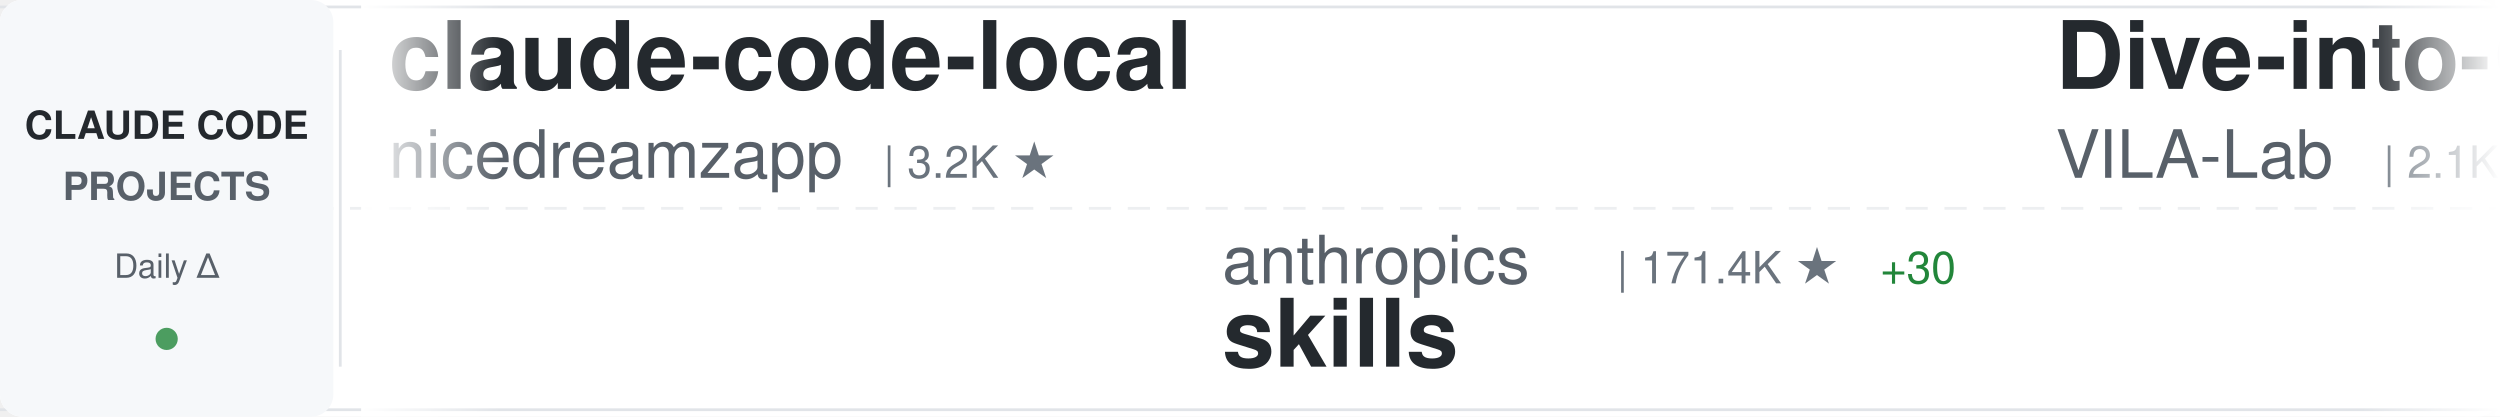
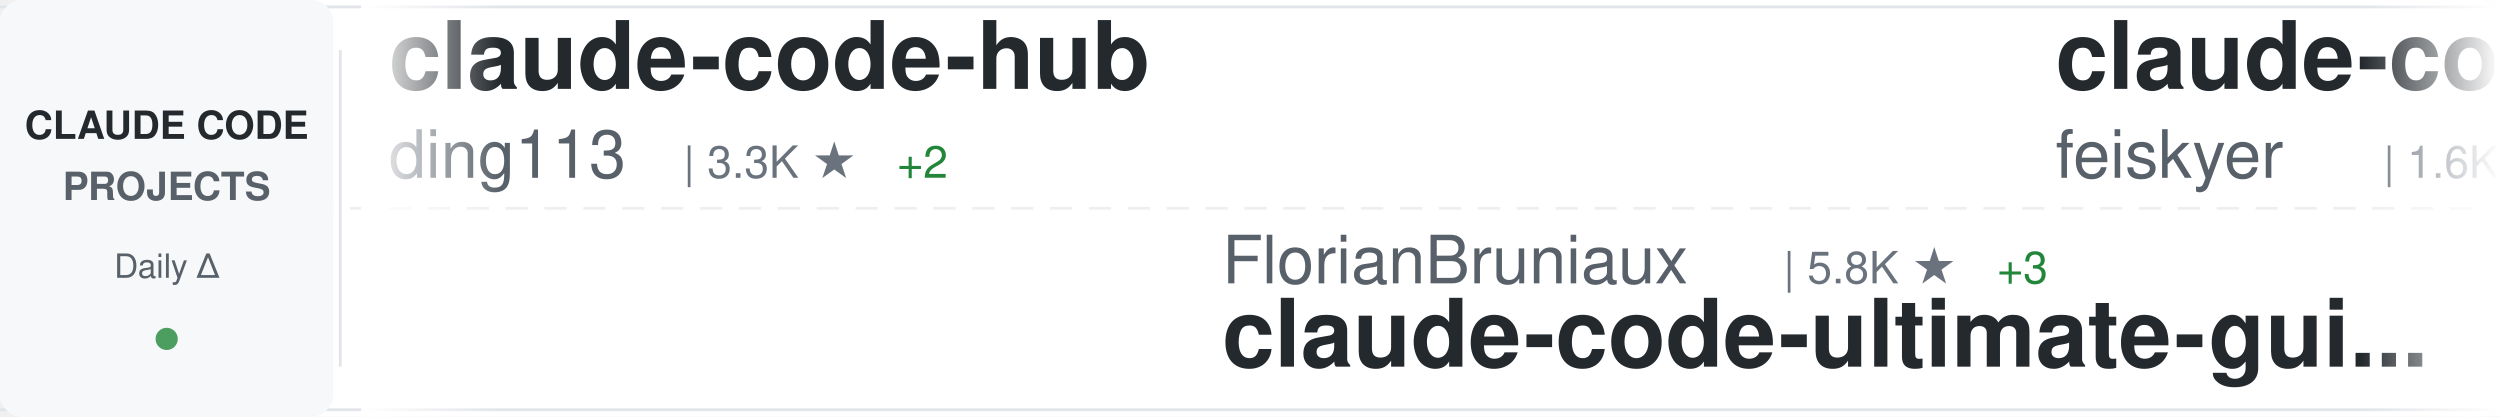
<svg xmlns="http://www.w3.org/2000/svg" width="900" height="150">
  <defs>
    <linearGradient id="awesomeLeftFade" x1="0%" y1="0%" x2="100%" y2="0%">
      <stop offset="0%" style="stop-color:#ffffff;stop-opacity:1" />
      <stop offset="100%" style="stop-color:#ffffff;stop-opacity:0" />
    </linearGradient>
    <linearGradient id="awesomeRightFade" x1="0%" y1="0%" x2="100%" y2="0%">
      <stop offset="0%" style="stop-color:#ffffff;stop-opacity:0" />
      <stop offset="100%" style="stop-color:#ffffff;stop-opacity:1" />
    </linearGradient>
  </defs>
  <rect width="900" height="150" fill="#ffffff" rx="8" />
  <rect x="0" y="2" width="900" height="1" fill="#e1e4e8" />
  <rect x="0" y="147" width="900" height="1" fill="#e1e4e8" />
  <line x1="0" y1="75" x2="900" y2="75" stroke="#e1e4e8" stroke-width="1" stroke-dasharray="8 6" opacity="0.6" />
  <rect x="0" y="0" width="120" height="150" fill="#f6f8fa" rx="8" />
  <text x="60" y="50" font-family="-apple-system, BlinkMacSystemFont, 'Segoe UI', Helvetica, Arial, sans-serif" font-size="14" font-weight="600" fill="#24292e" text-anchor="middle">CLAUDE CODE</text>
  <text x="60" y="72" font-family="-apple-system, BlinkMacSystemFont, 'Segoe UI', Helvetica, Arial, sans-serif" font-size="14" font-weight="600" fill="#586069" text-anchor="middle">PROJECTS</text>
  <text x="60" y="100" font-family="-apple-system, BlinkMacSystemFont, 'Segoe UI', Helvetica, Arial, sans-serif" font-size="12" font-weight="500" fill="#586069" text-anchor="middle">Daily Δ</text>
  <circle cx="60" cy="122" r="4" fill="#22863a" opacity="0.8" />
  <rect x="122" y="18" width="1" height="114" fill="#e1e4e8" />
  <clipPath id="awesomeTickerClip">
    <rect x="130" y="0" width="770" height="150" />
  </clipPath>
  <g clip-path="url(#awesomeTickerClip)">
    <g id="awesomeTickerItems">
      <animateTransform attributeName="transform" attributeType="XML" type="translate" from="0 0" to="-3000 0" dur="54s" repeatCount="indefinite" />
      <g transform="translate(0, 0)">
-         <text x="140" y="32" font-family="-apple-system, BlinkMacSystemFont, 'Segoe UI', Helvetica, Arial, sans-serif" font-size="34" font-weight="600" fill="#24292e">claude-code-local</text>
-         <text x="140" y="64" font-family="-apple-system, BlinkMacSystemFont, 'Segoe UI', Helvetica, Arial, sans-serif" font-size="24" font-weight="400" fill="#586069">nicedreamzapp</text>
-         <text x="318" y="64" font-family="-apple-system, BlinkMacSystemFont, 'Segoe UI', Helvetica, Arial, sans-serif" font-size="16" font-weight="500" fill="#6a737d">| 3.2K ★</text>
+         <text x="140" y="32" font-family="-apple-system, BlinkMacSystemFont, 'Segoe UI', Helvetica, Arial, sans-serif" font-size="34" font-weight="600" fill="#24292e">claude-code-hub</text>
+         <text x="140" y="64" font-family="-apple-system, BlinkMacSystemFont, 'Segoe UI', Helvetica, Arial, sans-serif" font-size="24" font-weight="400" fill="#586069">ding113</text>
+         <text x="246" y="64" font-family="-apple-system, BlinkMacSystemFont, 'Segoe UI', Helvetica, Arial, sans-serif" font-size="16" font-weight="500" fill="#6a737d">| 3.3K ★</text>
+         <text x="323" y="64" font-family="-apple-system, BlinkMacSystemFont, 'Segoe UI', Helvetica, Arial, sans-serif" font-size="16" font-weight="500" fill="#22863a"> +2</text>
      </g>
      <g transform="translate(300, 0)">
-         <text x="140" y="102" font-family="-apple-system, BlinkMacSystemFont, 'Segoe UI', Helvetica, Arial, sans-serif" font-size="24" font-weight="400" fill="#586069">anthropics</text>
-         <text x="282" y="102" font-family="-apple-system, BlinkMacSystemFont, 'Segoe UI', Helvetica, Arial, sans-serif" font-size="16" font-weight="500" fill="#6a737d">| 171.4K ★</text>
-         <text x="377" y="102" font-family="-apple-system, BlinkMacSystemFont, 'Segoe UI', Helvetica, Arial, sans-serif" font-size="16" font-weight="500" fill="#22863a"> +30</text>
-         <text x="140" y="132" font-family="-apple-system, BlinkMacSystemFont, 'Segoe UI', Helvetica, Arial, sans-serif" font-size="34" font-weight="600" fill="#24292e">skills</text>
+         <text x="140" y="102" font-family="-apple-system, BlinkMacSystemFont, 'Segoe UI', Helvetica, Arial, sans-serif" font-size="24" font-weight="400" fill="#586069">FlorianBruniaux</text>
+         <text x="342" y="102" font-family="-apple-system, BlinkMacSystemFont, 'Segoe UI', Helvetica, Arial, sans-serif" font-size="16" font-weight="500" fill="#6a737d">| 5.8K ★</text>
+         <text x="419" y="102" font-family="-apple-system, BlinkMacSystemFont, 'Segoe UI', Helvetica, Arial, sans-serif" font-size="16" font-weight="500" fill="#22863a"> +3</text>
+         <text x="140" y="132" font-family="-apple-system, BlinkMacSystemFont, 'Segoe UI', Helvetica, Arial, sans-serif" font-size="34" font-weight="600" fill="#24292e">claude-code-ultimate-gui...</text>
      </g>
      <g transform="translate(600, 0)">
-         <text x="140" y="32" font-family="-apple-system, BlinkMacSystemFont, 'Segoe UI', Helvetica, Arial, sans-serif" font-size="34" font-weight="600" fill="#24292e">Dive-into-Claude-Code</text>
-         <text x="140" y="64" font-family="-apple-system, BlinkMacSystemFont, 'Segoe UI', Helvetica, Arial, sans-serif" font-size="24" font-weight="400" fill="#586069">VILA-Lab</text>
-         <text x="258" y="64" font-family="-apple-system, BlinkMacSystemFont, 'Segoe UI', Helvetica, Arial, sans-serif" font-size="16" font-weight="500" fill="#6a737d">| 2.1K ★</text>
+         <text x="140" y="32" font-family="-apple-system, BlinkMacSystemFont, 'Segoe UI', Helvetica, Arial, sans-serif" font-size="34" font-weight="600" fill="#24292e">claude-code-settings</text>
+         <text x="140" y="64" font-family="-apple-system, BlinkMacSystemFont, 'Segoe UI', Helvetica, Arial, sans-serif" font-size="24" font-weight="400" fill="#586069">feiskyer</text>
+         <text x="258" y="64" font-family="-apple-system, BlinkMacSystemFont, 'Segoe UI', Helvetica, Arial, sans-serif" font-size="16" font-weight="500" fill="#6a737d">| 1.6K ★</text>
      </g>
      <g transform="translate(900, 0)">
-         <text x="140" y="102" font-family="-apple-system, BlinkMacSystemFont, 'Segoe UI', Helvetica, Arial, sans-serif" font-size="24" font-weight="400" fill="#586069">OrcaWhisper</text>
-         <text x="294" y="102" font-family="-apple-system, BlinkMacSystemFont, 'Segoe UI', Helvetica, Arial, sans-serif" font-size="16" font-weight="500" fill="#6a737d">| 91 ★</text>
-         <text x="140" y="132" font-family="-apple-system, BlinkMacSystemFont, 'Segoe UI', Helvetica, Arial, sans-serif" font-size="34" font-weight="600" fill="#24292e">Claude-Code</text>
+         <text x="140" y="102" font-family="-apple-system, BlinkMacSystemFont, 'Segoe UI', Helvetica, Arial, sans-serif" font-size="24" font-weight="400" fill="#586069">andrew-kramer-inno</text>
+         <text x="378" y="102" font-family="-apple-system, BlinkMacSystemFont, 'Segoe UI', Helvetica, Arial, sans-serif" font-size="16" font-weight="500" fill="#6a737d">| 594 ★</text>
+         <text x="140" y="132" font-family="-apple-system, BlinkMacSystemFont, 'Segoe UI', Helvetica, Arial, sans-serif" font-size="34" font-weight="600" fill="#24292e">claude-code-source-build</text>
      </g>
      <g transform="translate(1200, 0)">
-         <text x="140" y="32" font-family="-apple-system, BlinkMacSystemFont, 'Segoe UI', Helvetica, Arial, sans-serif" font-size="34" font-weight="600" fill="#24292e">everything-claude-code</text>
-         <text x="140" y="64" font-family="-apple-system, BlinkMacSystemFont, 'Segoe UI', Helvetica, Arial, sans-serif" font-size="24" font-weight="400" fill="#586069">WorldFlowAI</text>
-         <text x="294" y="64" font-family="-apple-system, BlinkMacSystemFont, 'Segoe UI', Helvetica, Arial, sans-serif" font-size="16" font-weight="500" fill="#6a737d">| 1.7K ★</text>
-         <text x="371" y="64" font-family="-apple-system, BlinkMacSystemFont, 'Segoe UI', Helvetica, Arial, sans-serif" font-size="16" font-weight="500" fill="#22863a"> +6</text>
+         <text x="140" y="32" font-family="-apple-system, BlinkMacSystemFont, 'Segoe UI', Helvetica, Arial, sans-serif" font-size="34" font-weight="600" fill="#24292e">claude-code-security-rev...</text>
+         <text x="140" y="64" font-family="-apple-system, BlinkMacSystemFont, 'Segoe UI', Helvetica, Arial, sans-serif" font-size="24" font-weight="400" fill="#586069">anthropics</text>
+         <text x="282" y="64" font-family="-apple-system, BlinkMacSystemFont, 'Segoe UI', Helvetica, Arial, sans-serif" font-size="16" font-weight="500" fill="#6a737d">| 6.0K ★</text>
+         <text x="359" y="64" font-family="-apple-system, BlinkMacSystemFont, 'Segoe UI', Helvetica, Arial, sans-serif" font-size="16" font-weight="500" fill="#22863a"> +4</text>
      </g>
      <g transform="translate(1500, 0)">
-         <text x="140" y="102" font-family="-apple-system, BlinkMacSystemFont, 'Segoe UI', Helvetica, Arial, sans-serif" font-size="24" font-weight="400" fill="#586069">zstmfhy</text>
-         <text x="246" y="102" font-family="-apple-system, BlinkMacSystemFont, 'Segoe UI', Helvetica, Arial, sans-serif" font-size="16" font-weight="500" fill="#6a737d">| 190 ★</text>
-         <text x="140" y="132" font-family="-apple-system, BlinkMacSystemFont, 'Segoe UI', Helvetica, Arial, sans-serif" font-size="34" font-weight="600" fill="#24292e">Claude-code</text>
+         <text x="140" y="102" font-family="-apple-system, BlinkMacSystemFont, 'Segoe UI', Helvetica, Arial, sans-serif" font-size="24" font-weight="400" fill="#586069">lintsinghua</text>
+         <text x="294" y="102" font-family="-apple-system, BlinkMacSystemFont, 'Segoe UI', Helvetica, Arial, sans-serif" font-size="16" font-weight="500" fill="#6a737d">| 4.1K ★</text>
+         <text x="371" y="102" font-family="-apple-system, BlinkMacSystemFont, 'Segoe UI', Helvetica, Arial, sans-serif" font-size="16" font-weight="500" fill="#22863a"> +4</text>
+         <text x="140" y="132" font-family="-apple-system, BlinkMacSystemFont, 'Segoe UI', Helvetica, Arial, sans-serif" font-size="34" font-weight="600" fill="#24292e">claude-code-book</text>
      </g>
      <g transform="translate(1800, 0)">
-         <text x="140" y="32" font-family="-apple-system, BlinkMacSystemFont, 'Segoe UI', Helvetica, Arial, sans-serif" font-size="34" font-weight="600" fill="#24292e">claude-code-source-build</text>
-         <text x="140" y="64" font-family="-apple-system, BlinkMacSystemFont, 'Segoe UI', Helvetica, Arial, sans-serif" font-size="24" font-weight="400" fill="#586069">andrew-kramer-inno</text>
-         <text x="378" y="64" font-family="-apple-system, BlinkMacSystemFont, 'Segoe UI', Helvetica, Arial, sans-serif" font-size="16" font-weight="500" fill="#6a737d">| 594 ★</text>
+         <text x="140" y="32" font-family="-apple-system, BlinkMacSystemFont, 'Segoe UI', Helvetica, Arial, sans-serif" font-size="34" font-weight="600" fill="#24292e">claude-code-cli</text>
+         <text x="140" y="64" font-family="-apple-system, BlinkMacSystemFont, 'Segoe UI', Helvetica, Arial, sans-serif" font-size="24" font-weight="400" fill="#586069">huangserva</text>
+         <text x="282" y="64" font-family="-apple-system, BlinkMacSystemFont, 'Segoe UI', Helvetica, Arial, sans-serif" font-size="16" font-weight="500" fill="#6a737d">| 624 ★</text>
+         <text x="350" y="64" font-family="-apple-system, BlinkMacSystemFont, 'Segoe UI', Helvetica, Arial, sans-serif" font-size="16" font-weight="500" fill="#22863a"> +1</text>
      </g>
      <g transform="translate(2100, 0)">
-         <text x="140" y="102" font-family="-apple-system, BlinkMacSystemFont, 'Segoe UI', Helvetica, Arial, sans-serif" font-size="24" font-weight="400" fill="#586069">ding113</text>
-         <text x="246" y="102" font-family="-apple-system, BlinkMacSystemFont, 'Segoe UI', Helvetica, Arial, sans-serif" font-size="16" font-weight="500" fill="#6a737d">| 3.3K ★</text>
-         <text x="140" y="132" font-family="-apple-system, BlinkMacSystemFont, 'Segoe UI', Helvetica, Arial, sans-serif" font-size="34" font-weight="600" fill="#24292e">claude-code-hub</text>
+         <text x="140" y="102" font-family="-apple-system, BlinkMacSystemFont, 'Segoe UI', Helvetica, Arial, sans-serif" font-size="24" font-weight="400" fill="#586069">sugyan</text>
+         <text x="234" y="102" font-family="-apple-system, BlinkMacSystemFont, 'Segoe UI', Helvetica, Arial, sans-serif" font-size="16" font-weight="500" fill="#6a737d">| 1.1K ★</text>
+         <text x="140" y="132" font-family="-apple-system, BlinkMacSystemFont, 'Segoe UI', Helvetica, Arial, sans-serif" font-size="34" font-weight="600" fill="#24292e">claude-code-webui</text>
      </g>
      <g transform="translate(2400, 0)">
-         <text x="140" y="32" font-family="-apple-system, BlinkMacSystemFont, 'Segoe UI', Helvetica, Arial, sans-serif" font-size="34" font-weight="600" fill="#24292e">claude-code-base-action</text>
-         <text x="140" y="64" font-family="-apple-system, BlinkMacSystemFont, 'Segoe UI', Helvetica, Arial, sans-serif" font-size="24" font-weight="400" fill="#586069">anthropics</text>
-         <text x="282" y="64" font-family="-apple-system, BlinkMacSystemFont, 'Segoe UI', Helvetica, Arial, sans-serif" font-size="16" font-weight="500" fill="#6a737d">| 956 ★</text>
+         <text x="140" y="32" font-family="-apple-system, BlinkMacSystemFont, 'Segoe UI', Helvetica, Arial, sans-serif" font-size="34" font-weight="600" fill="#24292e">claude-code-router</text>
+         <text x="140" y="64" font-family="-apple-system, BlinkMacSystemFont, 'Segoe UI', Helvetica, Arial, sans-serif" font-size="24" font-weight="400" fill="#586069">musistudio</text>
+         <text x="282" y="64" font-family="-apple-system, BlinkMacSystemFont, 'Segoe UI', Helvetica, Arial, sans-serif" font-size="16" font-weight="500" fill="#6a737d">| 36.9K ★</text>
+         <text x="368" y="64" font-family="-apple-system, BlinkMacSystemFont, 'Segoe UI', Helvetica, Arial, sans-serif" font-size="16" font-weight="500" fill="#22863a"> +2</text>
      </g>
      <g transform="translate(2700, 0)">
-         <text x="140" y="102" font-family="-apple-system, BlinkMacSystemFont, 'Segoe UI', Helvetica, Arial, sans-serif" font-size="24" font-weight="400" fill="#586069">pedrohcgs</text>
-         <text x="270" y="102" font-family="-apple-system, BlinkMacSystemFont, 'Segoe UI', Helvetica, Arial, sans-serif" font-size="16" font-weight="500" fill="#6a737d">| 1.5K ★</text>
-         <text x="347" y="102" font-family="-apple-system, BlinkMacSystemFont, 'Segoe UI', Helvetica, Arial, sans-serif" font-size="16" font-weight="500" fill="#22863a"> +1</text>
-         <text x="140" y="132" font-family="-apple-system, BlinkMacSystemFont, 'Segoe UI', Helvetica, Arial, sans-serif" font-size="34" font-weight="600" fill="#24292e">claude-code-my-workflow</text>
+         <text x="140" y="102" font-family="-apple-system, BlinkMacSystemFont, 'Segoe UI', Helvetica, Arial, sans-serif" font-size="24" font-weight="400" fill="#586069">affaan-m</text>
+         <text x="258" y="102" font-family="-apple-system, BlinkMacSystemFont, 'Segoe UI', Helvetica, Arial, sans-serif" font-size="16" font-weight="500" fill="#6a737d">| 243.0K ★</text>
+         <text x="353" y="102" font-family="-apple-system, BlinkMacSystemFont, 'Segoe UI', Helvetica, Arial, sans-serif" font-size="16" font-weight="500" fill="#22863a"> +19</text>
+         <text x="140" y="132" font-family="-apple-system, BlinkMacSystemFont, 'Segoe UI', Helvetica, Arial, sans-serif" font-size="34" font-weight="600" fill="#24292e">ECC</text>
      </g>
      <g transform="translate(3000, 0)">
-         <text x="140" y="32" font-family="-apple-system, BlinkMacSystemFont, 'Segoe UI', Helvetica, Arial, sans-serif" font-size="34" font-weight="600" fill="#24292e">claude-code-local</text>
-         <text x="140" y="64" font-family="-apple-system, BlinkMacSystemFont, 'Segoe UI', Helvetica, Arial, sans-serif" font-size="24" font-weight="400" fill="#586069">nicedreamzapp</text>
-         <text x="318" y="64" font-family="-apple-system, BlinkMacSystemFont, 'Segoe UI', Helvetica, Arial, sans-serif" font-size="16" font-weight="500" fill="#6a737d">| 3.2K ★</text>
+         <text x="140" y="32" font-family="-apple-system, BlinkMacSystemFont, 'Segoe UI', Helvetica, Arial, sans-serif" font-size="34" font-weight="600" fill="#24292e">claude-code-hub</text>
+         <text x="140" y="64" font-family="-apple-system, BlinkMacSystemFont, 'Segoe UI', Helvetica, Arial, sans-serif" font-size="24" font-weight="400" fill="#586069">ding113</text>
+         <text x="246" y="64" font-family="-apple-system, BlinkMacSystemFont, 'Segoe UI', Helvetica, Arial, sans-serif" font-size="16" font-weight="500" fill="#6a737d">| 3.3K ★</text>
+         <text x="323" y="64" font-family="-apple-system, BlinkMacSystemFont, 'Segoe UI', Helvetica, Arial, sans-serif" font-size="16" font-weight="500" fill="#22863a"> +2</text>
      </g>
      <g transform="translate(3300, 0)">
-         <text x="140" y="102" font-family="-apple-system, BlinkMacSystemFont, 'Segoe UI', Helvetica, Arial, sans-serif" font-size="24" font-weight="400" fill="#586069">anthropics</text>
-         <text x="282" y="102" font-family="-apple-system, BlinkMacSystemFont, 'Segoe UI', Helvetica, Arial, sans-serif" font-size="16" font-weight="500" fill="#6a737d">| 171.4K ★</text>
-         <text x="377" y="102" font-family="-apple-system, BlinkMacSystemFont, 'Segoe UI', Helvetica, Arial, sans-serif" font-size="16" font-weight="500" fill="#22863a"> +30</text>
-         <text x="140" y="132" font-family="-apple-system, BlinkMacSystemFont, 'Segoe UI', Helvetica, Arial, sans-serif" font-size="34" font-weight="600" fill="#24292e">skills</text>
+         <text x="140" y="102" font-family="-apple-system, BlinkMacSystemFont, 'Segoe UI', Helvetica, Arial, sans-serif" font-size="24" font-weight="400" fill="#586069">FlorianBruniaux</text>
+         <text x="342" y="102" font-family="-apple-system, BlinkMacSystemFont, 'Segoe UI', Helvetica, Arial, sans-serif" font-size="16" font-weight="500" fill="#6a737d">| 5.8K ★</text>
+         <text x="419" y="102" font-family="-apple-system, BlinkMacSystemFont, 'Segoe UI', Helvetica, Arial, sans-serif" font-size="16" font-weight="500" fill="#22863a"> +3</text>
+         <text x="140" y="132" font-family="-apple-system, BlinkMacSystemFont, 'Segoe UI', Helvetica, Arial, sans-serif" font-size="34" font-weight="600" fill="#24292e">claude-code-ultimate-gui...</text>
      </g>
      <g transform="translate(3600, 0)">
-         <text x="140" y="32" font-family="-apple-system, BlinkMacSystemFont, 'Segoe UI', Helvetica, Arial, sans-serif" font-size="34" font-weight="600" fill="#24292e">Dive-into-Claude-Code</text>
-         <text x="140" y="64" font-family="-apple-system, BlinkMacSystemFont, 'Segoe UI', Helvetica, Arial, sans-serif" font-size="24" font-weight="400" fill="#586069">VILA-Lab</text>
-         <text x="258" y="64" font-family="-apple-system, BlinkMacSystemFont, 'Segoe UI', Helvetica, Arial, sans-serif" font-size="16" font-weight="500" fill="#6a737d">| 2.1K ★</text>
+         <text x="140" y="32" font-family="-apple-system, BlinkMacSystemFont, 'Segoe UI', Helvetica, Arial, sans-serif" font-size="34" font-weight="600" fill="#24292e">claude-code-settings</text>
+         <text x="140" y="64" font-family="-apple-system, BlinkMacSystemFont, 'Segoe UI', Helvetica, Arial, sans-serif" font-size="24" font-weight="400" fill="#586069">feiskyer</text>
+         <text x="258" y="64" font-family="-apple-system, BlinkMacSystemFont, 'Segoe UI', Helvetica, Arial, sans-serif" font-size="16" font-weight="500" fill="#6a737d">| 1.6K ★</text>
      </g>
      <g transform="translate(3900, 0)">
-         <text x="140" y="102" font-family="-apple-system, BlinkMacSystemFont, 'Segoe UI', Helvetica, Arial, sans-serif" font-size="24" font-weight="400" fill="#586069">OrcaWhisper</text>
-         <text x="294" y="102" font-family="-apple-system, BlinkMacSystemFont, 'Segoe UI', Helvetica, Arial, sans-serif" font-size="16" font-weight="500" fill="#6a737d">| 91 ★</text>
-         <text x="140" y="132" font-family="-apple-system, BlinkMacSystemFont, 'Segoe UI', Helvetica, Arial, sans-serif" font-size="34" font-weight="600" fill="#24292e">Claude-Code</text>
+         <text x="140" y="102" font-family="-apple-system, BlinkMacSystemFont, 'Segoe UI', Helvetica, Arial, sans-serif" font-size="24" font-weight="400" fill="#586069">andrew-kramer-inno</text>
+         <text x="378" y="102" font-family="-apple-system, BlinkMacSystemFont, 'Segoe UI', Helvetica, Arial, sans-serif" font-size="16" font-weight="500" fill="#6a737d">| 594 ★</text>
+         <text x="140" y="132" font-family="-apple-system, BlinkMacSystemFont, 'Segoe UI', Helvetica, Arial, sans-serif" font-size="34" font-weight="600" fill="#24292e">claude-code-source-build</text>
      </g>
    </g>
  </g>
  <rect x="130" y="0" width="50" height="150" fill="url(#awesomeLeftFade)" />
  <rect x="850" y="0" width="50" height="150" fill="url(#awesomeRightFade)" />
</svg>
